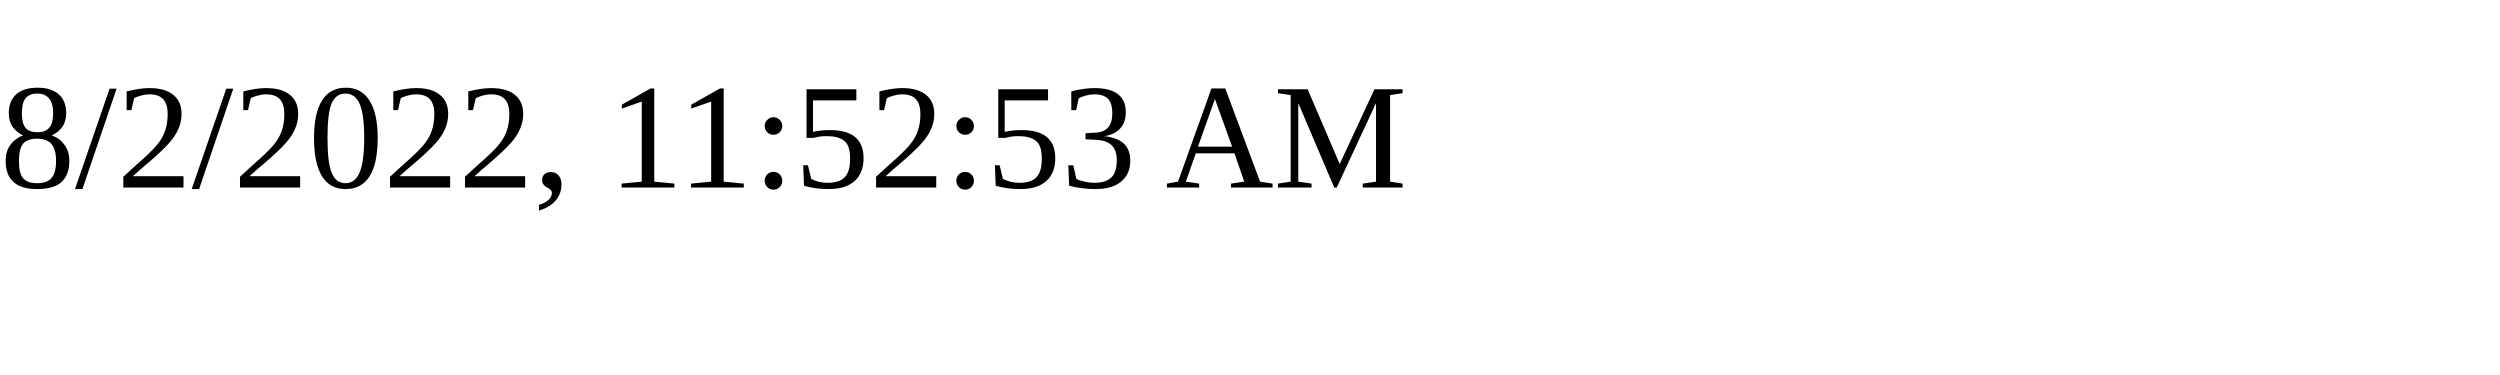
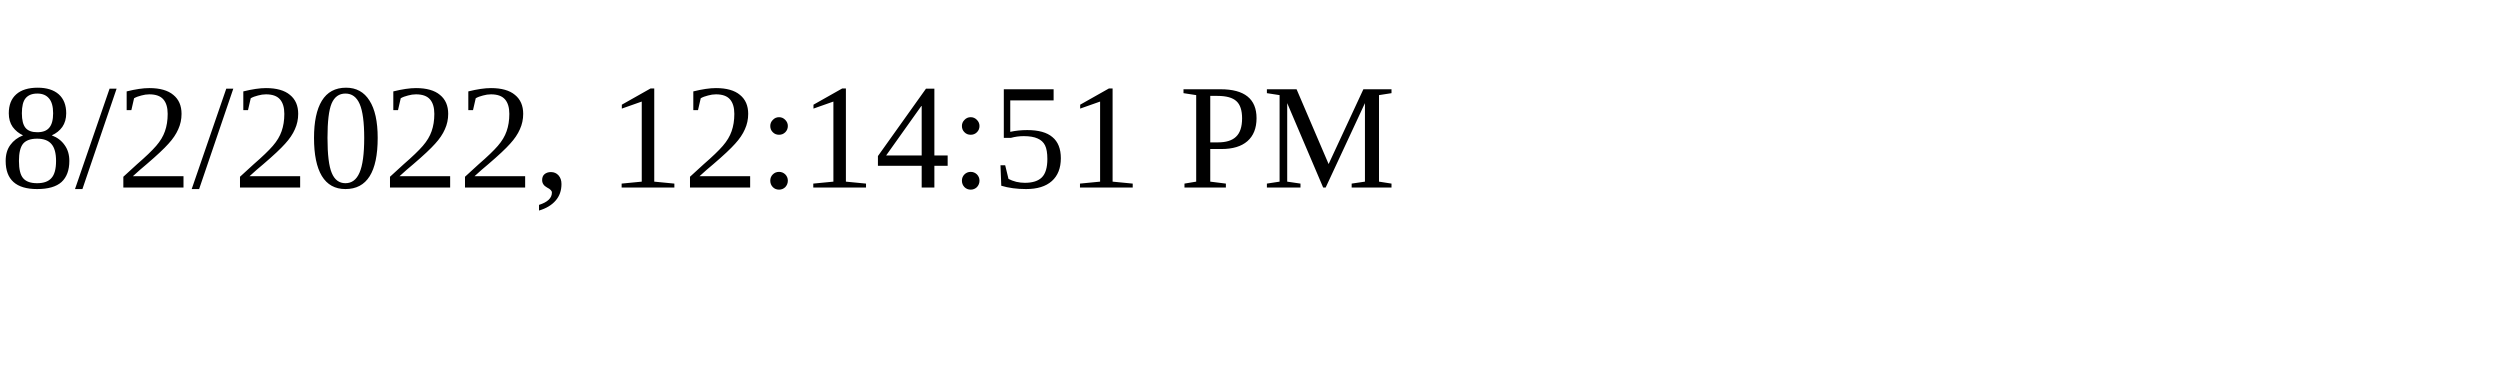
<svg xmlns="http://www.w3.org/2000/svg" height="30" width="200">
-   <text x="0" y="15">8/2/2022, 11:52:53 AM</text>
+   <text x="0" y="15">8/2/2022, 12:14:51 PM</text>
</svg>
